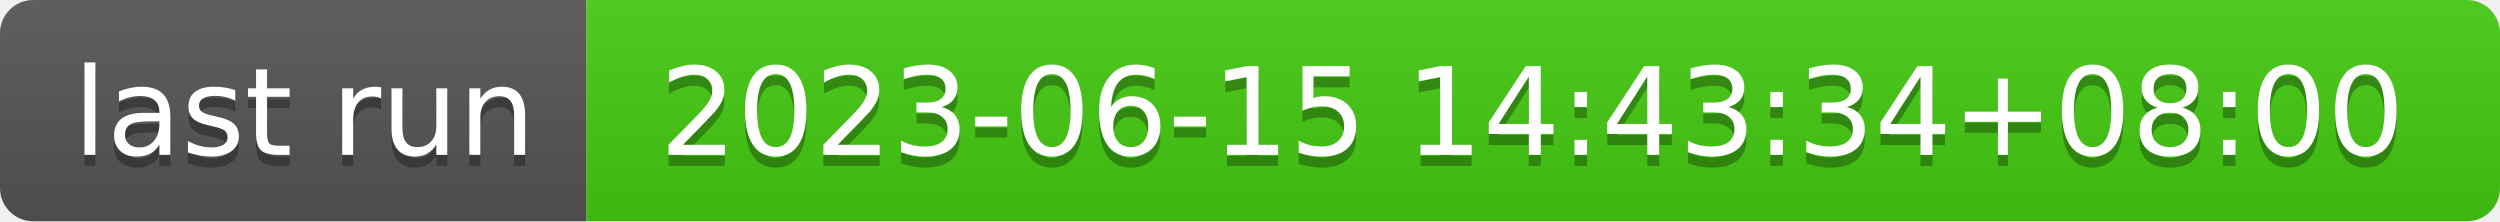
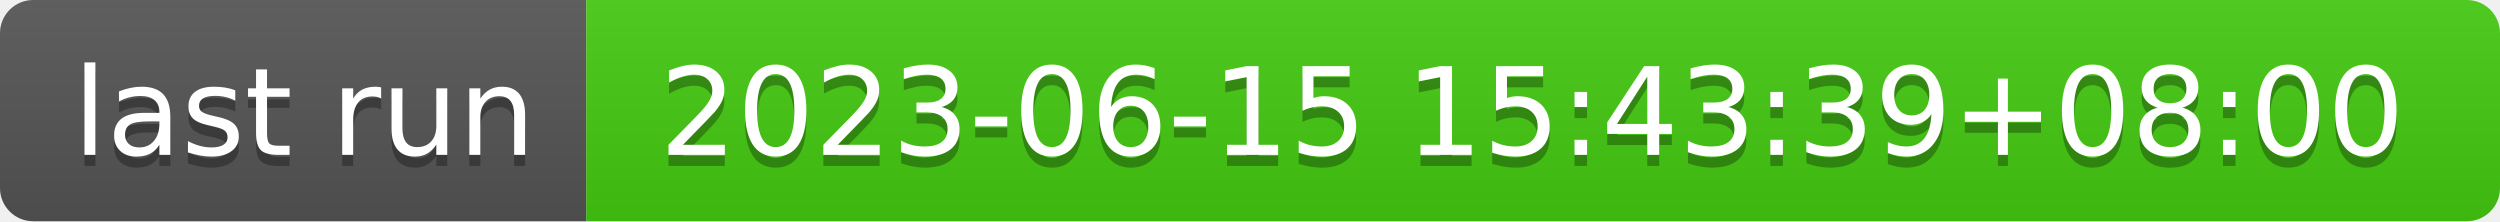
- <svg xmlns="http://www.w3.org/2000/svg" width="226" height="20" role="img" aria-label="last run: 2023-06-15 14:43:34+08:00">
+ <svg xmlns="http://www.w3.org/2000/svg" width="226" height="20" role="img" aria-label="last run: 2023-06-15 15:43:39+08:00">
  <linearGradient id="s" x2="0" y2="100%">
    <stop offset="0" stop-color="#bbb" stop-opacity=".1" />
    <stop offset="1" stop-opacity=".1" />
  </linearGradient>
  <clipPath id="r">
    <rect width="226" height="20" rx="3" fill="#fff" />
  </clipPath>
  <g clip-path="url(#r)">
    <rect width="53" height="20" fill="#555" />
    <rect x="53" width="173" height="20" fill="#4c1" />
    <rect width="226" height="20" fill="url(#s)" />
  </g>
  <g fill="#fff" text-anchor="middle" font-family="Verdana,Geneva,DejaVu Sans,sans-serif" text-rendering="geometricPrecision" font-size="110">
    <text aria-hidden="true" x="275" y="150" fill="#010101" fill-opacity=".3" transform="scale(.1)" textLength="430">last run</text>
    <text x="275" y="140" transform="scale(.1)" fill="#fff" textLength="430">last run</text>
-     <text aria-hidden="true" x="1385" y="150" fill="#010101" fill-opacity=".3" transform="scale(.1)" textLength="1630">2023-06-15 14:43:34+08:00</text>
-     <text x="1385" y="140" transform="scale(.1)" fill="#fff" textLength="1630">2023-06-15 14:43:34+08:00</text>
+     <text aria-hidden="true" x="1385" y="150" fill="#010101" fill-opacity=".3" transform="scale(.1)" textLength="1630">2023-06-15 15:43:39+08:00</text>
+     <text x="1385" y="140" transform="scale(.1)" fill="#fff" textLength="1630">2023-06-15 15:43:39+08:00</text>
  </g>
</svg>
